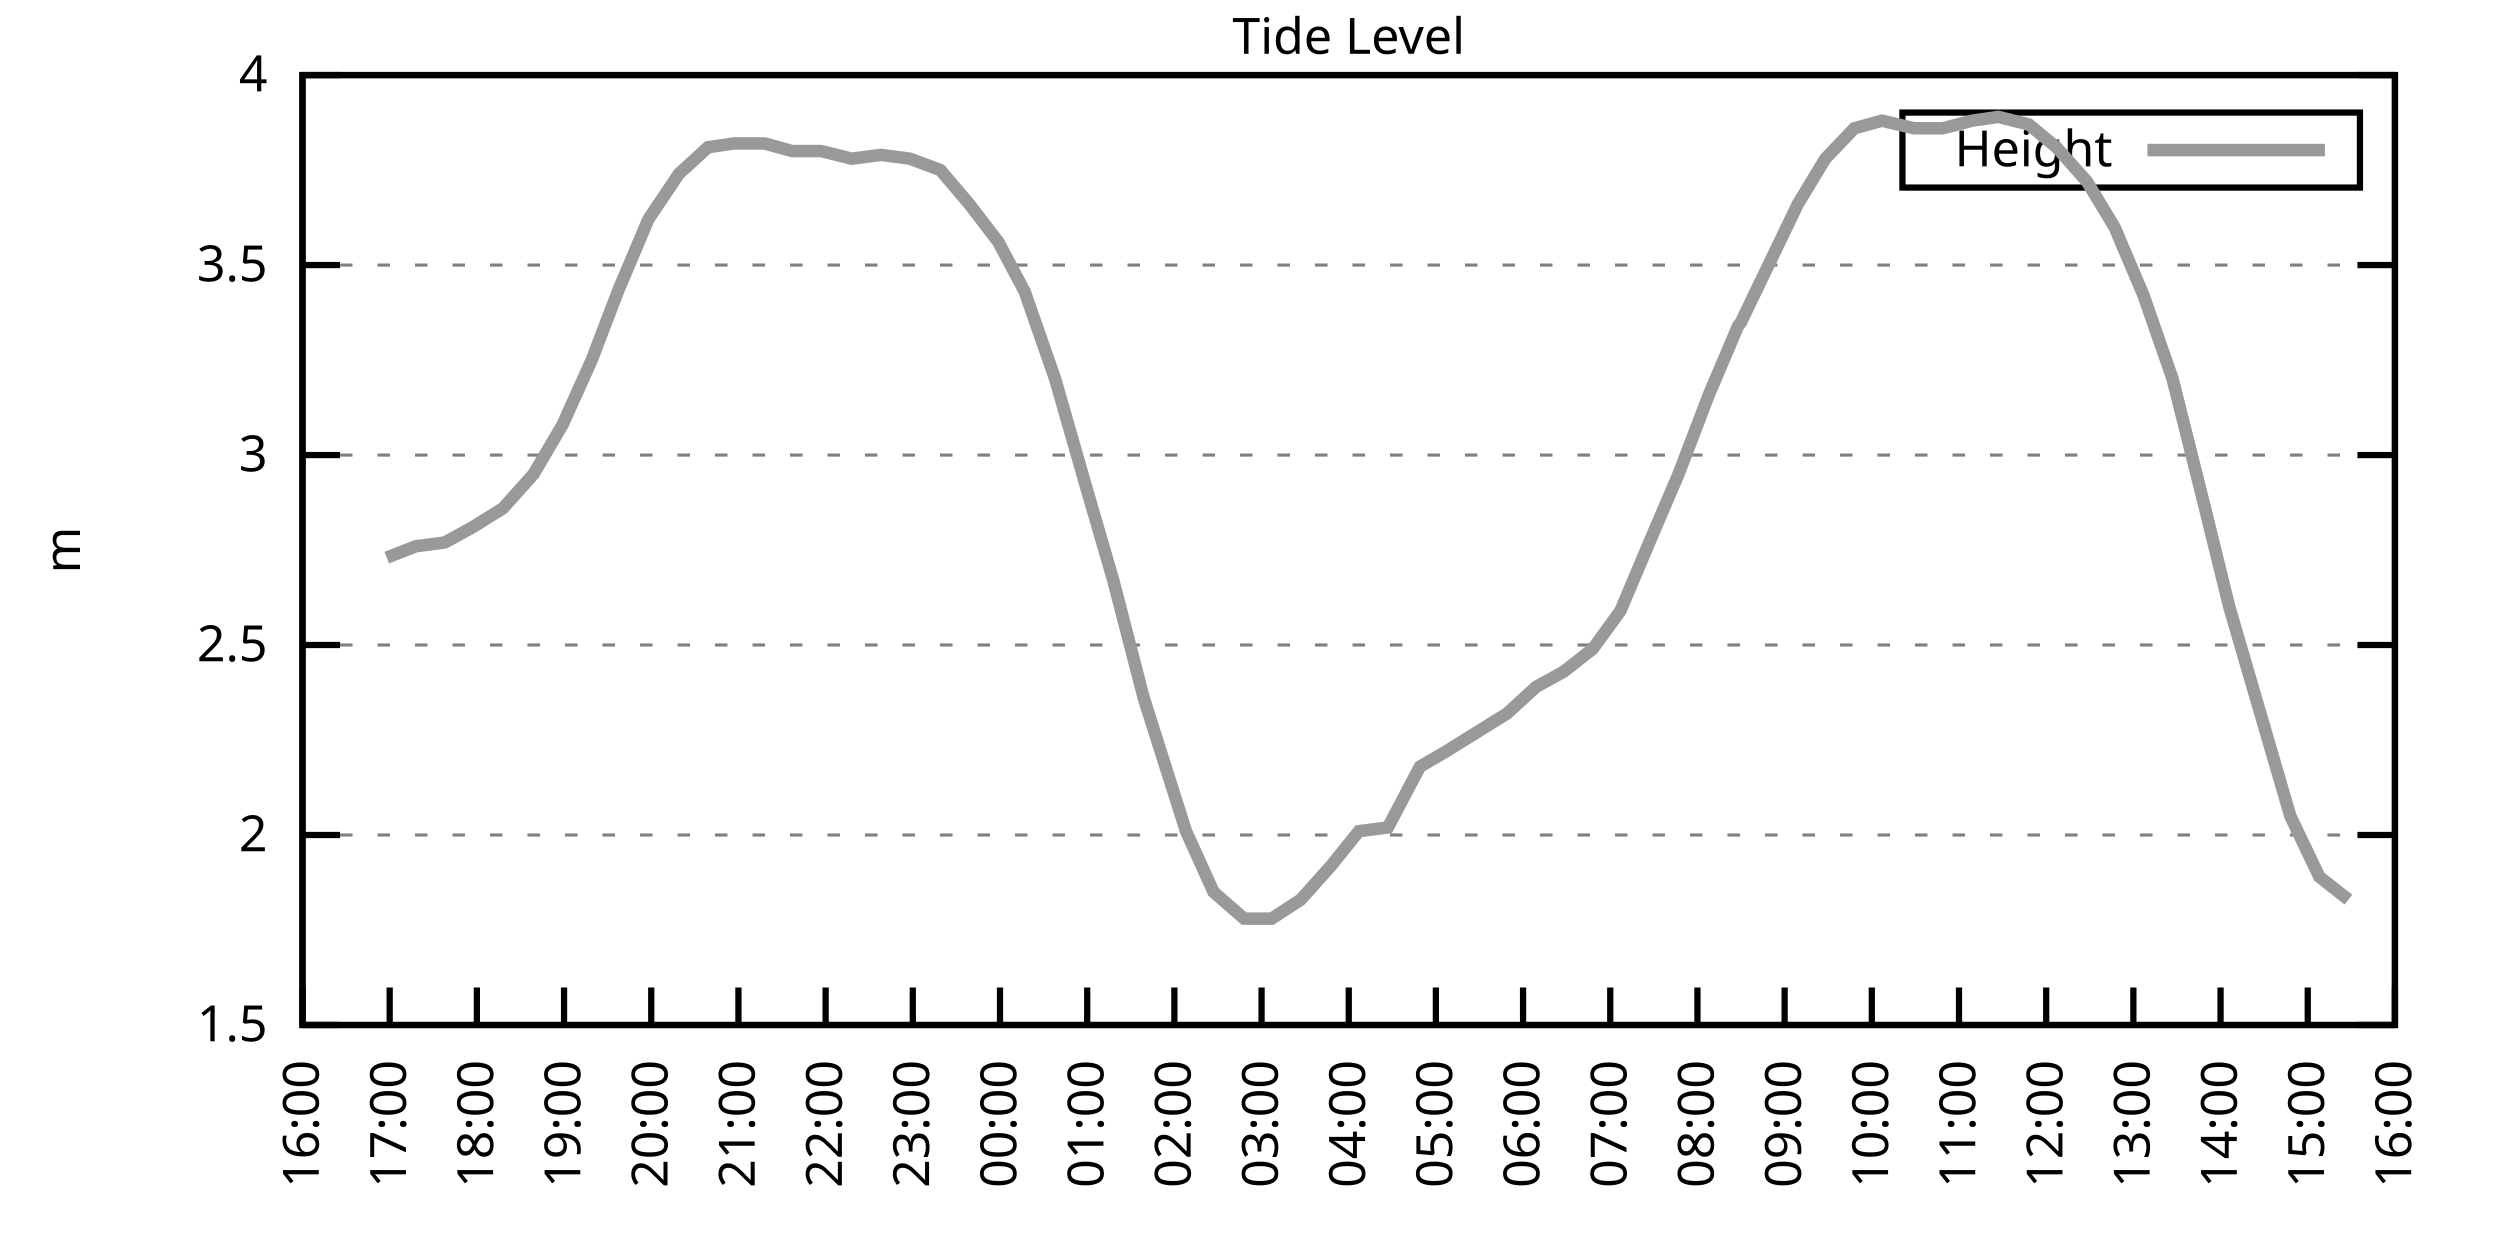
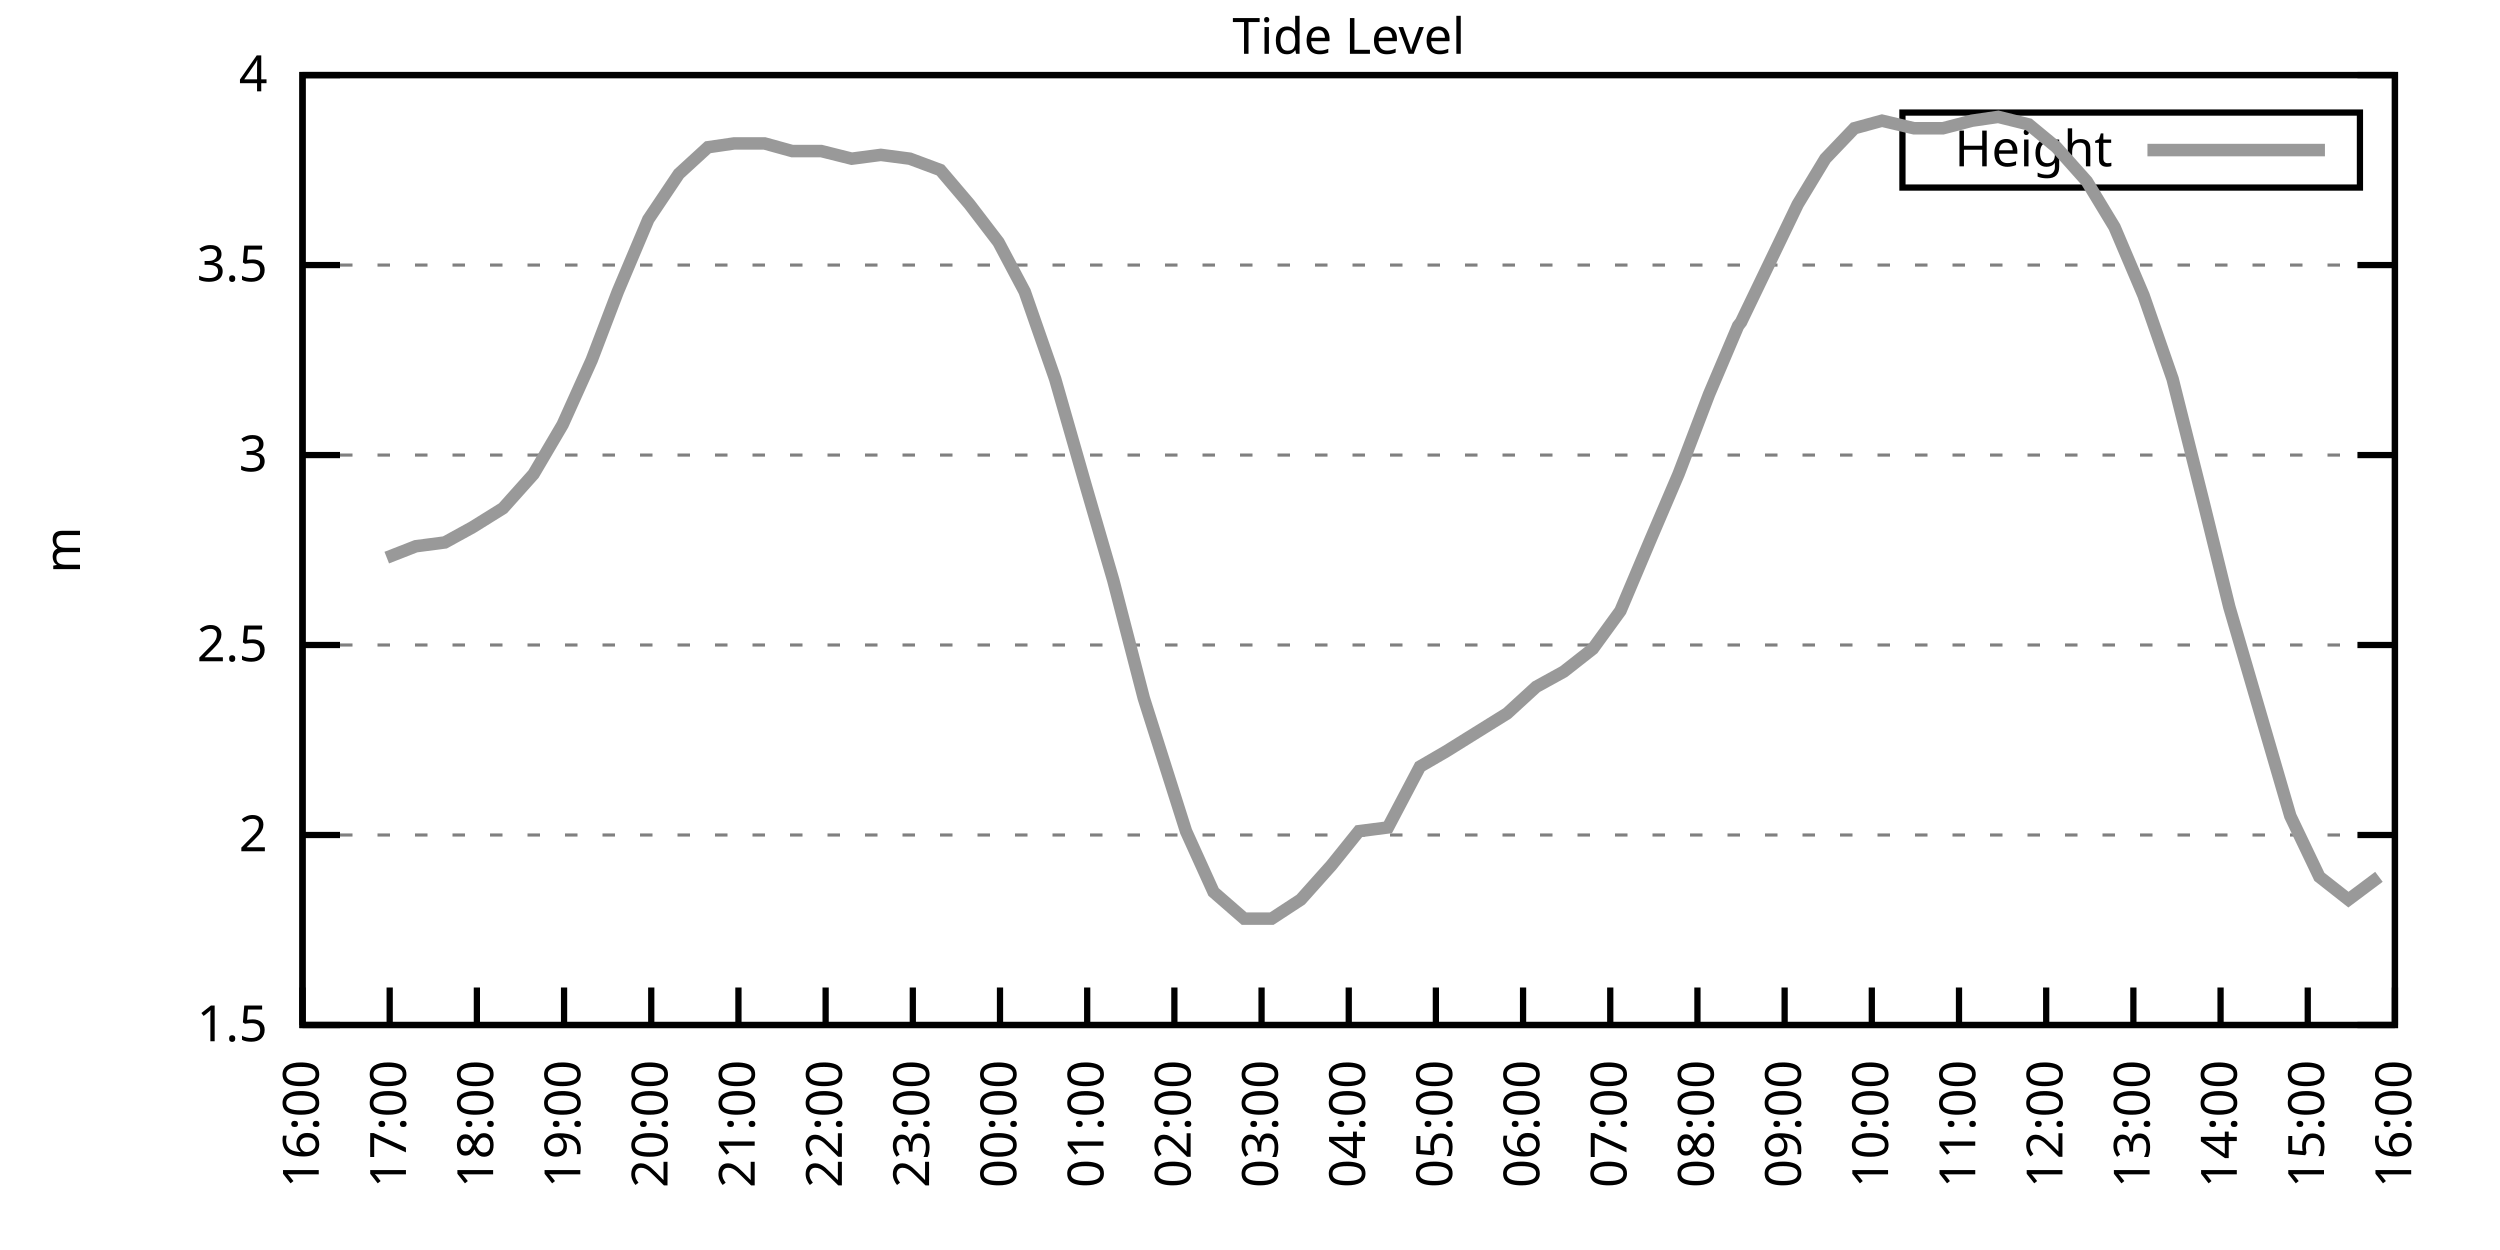
<svg xmlns="http://www.w3.org/2000/svg" xmlns:xlink="http://www.w3.org/1999/xlink" width="400" height="200" viewBox="0 0 400 200">
  <g id="gnuplot_canvas">
    <rect x="0" y="0" width="400" height="200" fill="none" />
    <defs>
      <circle id="gpDot" r="0.5" stroke-width="0.5" stroke="currentColor" />
      <path id="gpPt0" stroke-width="0.333" stroke="currentColor" d="M-1,0 h2 M0,-1 v2" />
      <path id="gpPt1" stroke-width="0.333" stroke="currentColor" d="M-1,-1 L1,1 M1,-1 L-1,1" />
      <path id="gpPt2" stroke-width="0.333" stroke="currentColor" d="M-1,0 L1,0 M0,-1 L0,1 M-1,-1 L1,1 M-1,1 L1,-1" />
      <rect id="gpPt3" stroke-width="0.333" stroke="currentColor" x="-1" y="-1" width="2" height="2" />
      <rect id="gpPt4" stroke-width="0.333" stroke="currentColor" fill="currentColor" x="-1" y="-1" width="2" height="2" />
      <circle id="gpPt5" stroke-width="0.333" stroke="currentColor" cx="0" cy="0" r="1" />
      <use xlink:href="#gpPt5" id="gpPt6" fill="currentColor" stroke="none" />
      <path id="gpPt7" stroke-width="0.333" stroke="currentColor" d="M0,-1.33 L-1.33,0.67 L1.33,0.67 z" />
      <use xlink:href="#gpPt7" id="gpPt8" fill="currentColor" stroke="none" />
      <use xlink:href="#gpPt7" id="gpPt9" stroke="currentColor" transform="rotate(180)" />
      <use xlink:href="#gpPt9" id="gpPt10" fill="currentColor" stroke="none" />
      <use xlink:href="#gpPt3" id="gpPt11" stroke="currentColor" transform="rotate(45)" />
      <use xlink:href="#gpPt11" id="gpPt12" fill="currentColor" stroke="none" />
      <path id="gpPt13" stroke-width="0.333" stroke="currentColor" d="M0,1.330 L1.265,0.411 L0.782,-1.067 L-0.782,-1.076 L-1.265,0.411 z" />
      <use xlink:href="#gpPt13" id="gpPt14" fill="currentColor" stroke="none" />
      <filter id="textbox" filterUnits="objectBoundingBox" x="0" y="0" height="1" width="1">
        <feFlood flood-color="white" flood-opacity="1" result="bgnd" />
        <feComposite in="SourceGraphic" in2="bgnd" operator="atop" />
      </filter>
      <filter id="greybox" filterUnits="objectBoundingBox" x="0" y="0" height="1" width="1">
        <feFlood flood-color="lightgrey" flood-opacity="1" result="grey" />
        <feComposite in="SourceGraphic" in2="grey" operator="atop" />
      </filter>
    </defs>
    <g fill="none" color="white" stroke="currentColor" stroke-width="1.00" stroke-linecap="butt" stroke-linejoin="miter">
</g>
    <g fill="none" color="black" stroke="currentColor" stroke-width="1.00" stroke-linecap="butt" stroke-linejoin="miter">
      <g stroke="none" shape-rendering="crispEdges">
        <polygon fill="rgb(255, 255, 255)" points="48.40,164.00 383.18,164.00 383.18,12.02 48.40,12.02 " />
      </g>
    </g>
    <g fill="none" color="black" stroke="currentColor" stroke-width="1.00" stroke-linecap="butt" stroke-linejoin="miter">
</g>
    <g fill="none" color="black" stroke="black" stroke-width="0.50" stroke-linecap="butt" stroke-linejoin="miter">
</g>
    <g fill="none" color="gray" stroke="currentColor" stroke-width="0.50" stroke-linecap="butt" stroke-linejoin="miter">
      <path stroke="gray" stroke-dasharray="2,4" class="gridline" d="M48.40,164.00 L383.19,164.00  " />
    </g>
    <g fill="none" color="gray" stroke="gray" stroke-width="1.00" stroke-linecap="butt" stroke-linejoin="miter">
</g>
    <g fill="none" color="black" stroke="currentColor" stroke-width="1.00" stroke-linecap="butt" stroke-linejoin="miter">
      <path stroke="black" d="M48.40,164.00 L54.40,164.00 M383.19,164.00 L377.19,164.00  " />
      <g transform="translate(42.80,166.60)" stroke="none" fill="black" font-family="Sans" font-size="8.00" text-anchor="end">
        <text>
          <tspan font-family="Sans"> 1.5</tspan>
        </text>
      </g>
    </g>
    <g fill="none" color="black" stroke="currentColor" stroke-width="1.00" stroke-linecap="butt" stroke-linejoin="miter">
</g>
    <g fill="none" color="black" stroke="black" stroke-width="0.50" stroke-linecap="butt" stroke-linejoin="miter">
</g>
    <g fill="none" color="gray" stroke="currentColor" stroke-width="0.50" stroke-linecap="butt" stroke-linejoin="miter">
      <path stroke="gray" stroke-dasharray="2,4" class="gridline" d="M48.40,133.60 L383.19,133.60  " />
    </g>
    <g fill="none" color="gray" stroke="gray" stroke-width="1.00" stroke-linecap="butt" stroke-linejoin="miter">
</g>
    <g fill="none" color="black" stroke="currentColor" stroke-width="1.00" stroke-linecap="butt" stroke-linejoin="miter">
      <path stroke="black" d="M48.40,133.60 L54.40,133.60 M383.19,133.60 L377.19,133.60  " />
      <g transform="translate(42.80,136.20)" stroke="none" fill="black" font-family="Sans" font-size="8.00" text-anchor="end">
        <text>
          <tspan font-family="Sans"> 2</tspan>
        </text>
      </g>
    </g>
    <g fill="none" color="black" stroke="currentColor" stroke-width="1.00" stroke-linecap="butt" stroke-linejoin="miter">
</g>
    <g fill="none" color="black" stroke="black" stroke-width="0.50" stroke-linecap="butt" stroke-linejoin="miter">
</g>
    <g fill="none" color="gray" stroke="currentColor" stroke-width="0.50" stroke-linecap="butt" stroke-linejoin="miter">
      <path stroke="gray" stroke-dasharray="2,4" class="gridline" d="M48.40,103.20 L383.19,103.20  " />
    </g>
    <g fill="none" color="gray" stroke="gray" stroke-width="1.00" stroke-linecap="butt" stroke-linejoin="miter">
</g>
    <g fill="none" color="black" stroke="currentColor" stroke-width="1.00" stroke-linecap="butt" stroke-linejoin="miter">
      <path stroke="black" d="M48.40,103.20 L54.40,103.20 M383.19,103.20 L377.19,103.20  " />
      <g transform="translate(42.80,105.80)" stroke="none" fill="black" font-family="Sans" font-size="8.00" text-anchor="end">
        <text>
          <tspan font-family="Sans"> 2.5</tspan>
        </text>
      </g>
    </g>
    <g fill="none" color="black" stroke="currentColor" stroke-width="1.00" stroke-linecap="butt" stroke-linejoin="miter">
</g>
    <g fill="none" color="black" stroke="black" stroke-width="0.50" stroke-linecap="butt" stroke-linejoin="miter">
</g>
    <g fill="none" color="gray" stroke="currentColor" stroke-width="0.50" stroke-linecap="butt" stroke-linejoin="miter">
      <path stroke="gray" stroke-dasharray="2,4" class="gridline" d="M48.40,72.81 L383.19,72.81  " />
    </g>
    <g fill="none" color="gray" stroke="gray" stroke-width="1.00" stroke-linecap="butt" stroke-linejoin="miter">
</g>
    <g fill="none" color="black" stroke="currentColor" stroke-width="1.00" stroke-linecap="butt" stroke-linejoin="miter">
      <path stroke="black" d="M48.40,72.81 L54.40,72.81 M383.19,72.81 L377.19,72.81  " />
      <g transform="translate(42.80,75.41)" stroke="none" fill="black" font-family="Sans" font-size="8.00" text-anchor="end">
        <text>
          <tspan font-family="Sans"> 3</tspan>
        </text>
      </g>
    </g>
    <g fill="none" color="black" stroke="currentColor" stroke-width="1.00" stroke-linecap="butt" stroke-linejoin="miter">
</g>
    <g fill="none" color="black" stroke="black" stroke-width="0.50" stroke-linecap="butt" stroke-linejoin="miter">
</g>
    <g fill="none" color="gray" stroke="currentColor" stroke-width="0.50" stroke-linecap="butt" stroke-linejoin="miter">
      <path stroke="gray" stroke-dasharray="2,4" class="gridline" d="M48.40,42.41 L383.19,42.41  " />
    </g>
    <g fill="none" color="gray" stroke="gray" stroke-width="1.00" stroke-linecap="butt" stroke-linejoin="miter">
</g>
    <g fill="none" color="black" stroke="currentColor" stroke-width="1.00" stroke-linecap="butt" stroke-linejoin="miter">
      <path stroke="black" d="M48.40,42.41 L54.40,42.41 M383.19,42.41 L377.19,42.41  " />
      <g transform="translate(42.80,45.01)" stroke="none" fill="black" font-family="Sans" font-size="8.00" text-anchor="end">
        <text>
          <tspan font-family="Sans"> 3.5</tspan>
        </text>
      </g>
    </g>
    <g fill="none" color="black" stroke="currentColor" stroke-width="1.00" stroke-linecap="butt" stroke-linejoin="miter">
</g>
    <g fill="none" color="black" stroke="black" stroke-width="0.50" stroke-linecap="butt" stroke-linejoin="miter">
</g>
    <g fill="none" color="gray" stroke="currentColor" stroke-width="0.50" stroke-linecap="butt" stroke-linejoin="miter">
      <path stroke="gray" stroke-dasharray="2,4" class="gridline" d="M48.40,12.01 L383.19,12.01  " />
    </g>
    <g fill="none" color="gray" stroke="gray" stroke-width="1.00" stroke-linecap="butt" stroke-linejoin="miter">
</g>
    <g fill="none" color="black" stroke="currentColor" stroke-width="1.00" stroke-linecap="butt" stroke-linejoin="miter">
      <path stroke="black" d="M48.40,12.01 L54.40,12.01 M383.19,12.01 L377.19,12.01  " />
      <g transform="translate(42.80,14.61)" stroke="none" fill="black" font-family="Sans" font-size="8.00" text-anchor="end">
        <text>
          <tspan font-family="Sans"> 4</tspan>
        </text>
      </g>
    </g>
    <g fill="none" color="black" stroke="currentColor" stroke-width="1.00" stroke-linecap="butt" stroke-linejoin="miter">
      <path stroke="black" d="M48.40,164.00 L48.40,158.00  " />
      <g transform="translate(51.00,169.60) rotate(270.00)" stroke="none" fill="black" font-family="Sans" font-size="8.00" text-anchor="end">
        <text>
          <tspan font-family="Sans">16:00</tspan>
        </text>
      </g>
    </g>
    <g fill="none" color="black" stroke="currentColor" stroke-width="1.00" stroke-linecap="butt" stroke-linejoin="miter">
      <path stroke="black" d="M62.35,164.00 L62.35,158.00  " />
      <g transform="translate(64.95,169.60) rotate(270.00)" stroke="none" fill="black" font-family="Sans" font-size="8.00" text-anchor="end">
        <text>
          <tspan font-family="Sans">17:00</tspan>
        </text>
      </g>
    </g>
    <g fill="none" color="black" stroke="currentColor" stroke-width="1.00" stroke-linecap="butt" stroke-linejoin="miter">
      <path stroke="black" d="M76.30,164.00 L76.30,158.00  " />
      <g transform="translate(78.90,169.60) rotate(270.00)" stroke="none" fill="black" font-family="Sans" font-size="8.00" text-anchor="end">
        <text>
          <tspan font-family="Sans">18:00</tspan>
        </text>
      </g>
    </g>
    <g fill="none" color="black" stroke="currentColor" stroke-width="1.00" stroke-linecap="butt" stroke-linejoin="miter">
      <path stroke="black" d="M90.25,164.00 L90.25,158.00  " />
      <g transform="translate(92.85,169.60) rotate(270.00)" stroke="none" fill="black" font-family="Sans" font-size="8.00" text-anchor="end">
        <text>
          <tspan font-family="Sans">19:00</tspan>
        </text>
      </g>
    </g>
    <g fill="none" color="black" stroke="currentColor" stroke-width="1.00" stroke-linecap="butt" stroke-linejoin="miter">
      <path stroke="black" d="M104.20,164.00 L104.20,158.00  " />
      <g transform="translate(106.80,169.60) rotate(270.00)" stroke="none" fill="black" font-family="Sans" font-size="8.00" text-anchor="end">
        <text>
          <tspan font-family="Sans">20:00</tspan>
        </text>
      </g>
    </g>
    <g fill="none" color="black" stroke="currentColor" stroke-width="1.00" stroke-linecap="butt" stroke-linejoin="miter">
      <path stroke="black" d="M118.15,164.00 L118.15,158.00  " />
      <g transform="translate(120.75,169.60) rotate(270.00)" stroke="none" fill="black" font-family="Sans" font-size="8.00" text-anchor="end">
        <text>
          <tspan font-family="Sans">21:00</tspan>
        </text>
      </g>
    </g>
    <g fill="none" color="black" stroke="currentColor" stroke-width="1.00" stroke-linecap="butt" stroke-linejoin="miter">
      <path stroke="black" d="M132.10,164.00 L132.10,158.00  " />
      <g transform="translate(134.70,169.60) rotate(270.00)" stroke="none" fill="black" font-family="Sans" font-size="8.00" text-anchor="end">
        <text>
          <tspan font-family="Sans">22:00</tspan>
        </text>
      </g>
    </g>
    <g fill="none" color="black" stroke="currentColor" stroke-width="1.00" stroke-linecap="butt" stroke-linejoin="miter">
      <path stroke="black" d="M146.05,164.00 L146.05,158.00  " />
      <g transform="translate(148.65,169.60) rotate(270.00)" stroke="none" fill="black" font-family="Sans" font-size="8.00" text-anchor="end">
        <text>
          <tspan font-family="Sans">23:00</tspan>
        </text>
      </g>
    </g>
    <g fill="none" color="black" stroke="currentColor" stroke-width="1.00" stroke-linecap="butt" stroke-linejoin="miter">
      <path stroke="black" d="M160.00,164.00 L160.00,158.00  " />
      <g transform="translate(162.60,169.60) rotate(270.00)" stroke="none" fill="black" font-family="Sans" font-size="8.00" text-anchor="end">
        <text>
          <tspan font-family="Sans">00:00</tspan>
        </text>
      </g>
    </g>
    <g fill="none" color="black" stroke="currentColor" stroke-width="1.00" stroke-linecap="butt" stroke-linejoin="miter">
      <path stroke="black" d="M173.95,164.00 L173.95,158.00  " />
      <g transform="translate(176.55,169.60) rotate(270.00)" stroke="none" fill="black" font-family="Sans" font-size="8.00" text-anchor="end">
        <text>
          <tspan font-family="Sans">01:00</tspan>
        </text>
      </g>
    </g>
    <g fill="none" color="black" stroke="currentColor" stroke-width="1.00" stroke-linecap="butt" stroke-linejoin="miter">
      <path stroke="black" d="M187.90,164.00 L187.90,158.00  " />
      <g transform="translate(190.50,169.60) rotate(270.00)" stroke="none" fill="black" font-family="Sans" font-size="8.00" text-anchor="end">
        <text>
          <tspan font-family="Sans">02:00</tspan>
        </text>
      </g>
    </g>
    <g fill="none" color="black" stroke="currentColor" stroke-width="1.00" stroke-linecap="butt" stroke-linejoin="miter">
      <path stroke="black" d="M201.85,164.00 L201.85,158.00  " />
      <g transform="translate(204.45,169.60) rotate(270.00)" stroke="none" fill="black" font-family="Sans" font-size="8.00" text-anchor="end">
        <text>
          <tspan font-family="Sans">03:00</tspan>
        </text>
      </g>
    </g>
    <g fill="none" color="black" stroke="currentColor" stroke-width="1.00" stroke-linecap="butt" stroke-linejoin="miter">
      <path stroke="black" d="M215.80,164.00 L215.80,158.00  " />
      <g transform="translate(218.40,169.60) rotate(270.00)" stroke="none" fill="black" font-family="Sans" font-size="8.00" text-anchor="end">
        <text>
          <tspan font-family="Sans">04:00</tspan>
        </text>
      </g>
    </g>
    <g fill="none" color="black" stroke="currentColor" stroke-width="1.00" stroke-linecap="butt" stroke-linejoin="miter">
      <path stroke="black" d="M229.74,164.00 L229.74,158.00  " />
      <g transform="translate(232.34,169.60) rotate(270.00)" stroke="none" fill="black" font-family="Sans" font-size="8.00" text-anchor="end">
        <text>
          <tspan font-family="Sans">05:00</tspan>
        </text>
      </g>
    </g>
    <g fill="none" color="black" stroke="currentColor" stroke-width="1.00" stroke-linecap="butt" stroke-linejoin="miter">
      <path stroke="black" d="M243.69,164.00 L243.69,158.00  " />
      <g transform="translate(246.29,169.60) rotate(270.00)" stroke="none" fill="black" font-family="Sans" font-size="8.00" text-anchor="end">
        <text>
          <tspan font-family="Sans">06:00</tspan>
        </text>
      </g>
    </g>
    <g fill="none" color="black" stroke="currentColor" stroke-width="1.00" stroke-linecap="butt" stroke-linejoin="miter">
      <path stroke="black" d="M257.64,164.00 L257.64,158.00  " />
      <g transform="translate(260.24,169.60) rotate(270.00)" stroke="none" fill="black" font-family="Sans" font-size="8.00" text-anchor="end">
        <text>
          <tspan font-family="Sans">07:00</tspan>
        </text>
      </g>
    </g>
    <g fill="none" color="black" stroke="currentColor" stroke-width="1.00" stroke-linecap="butt" stroke-linejoin="miter">
      <path stroke="black" d="M271.59,164.00 L271.59,158.00  " />
      <g transform="translate(274.19,169.60) rotate(270.00)" stroke="none" fill="black" font-family="Sans" font-size="8.00" text-anchor="end">
        <text>
          <tspan font-family="Sans">08:00</tspan>
        </text>
      </g>
    </g>
    <g fill="none" color="black" stroke="currentColor" stroke-width="1.00" stroke-linecap="butt" stroke-linejoin="miter">
      <path stroke="black" d="M285.54,164.00 L285.54,158.00  " />
      <g transform="translate(288.14,169.60) rotate(270.00)" stroke="none" fill="black" font-family="Sans" font-size="8.00" text-anchor="end">
        <text>
          <tspan font-family="Sans">09:00</tspan>
        </text>
      </g>
    </g>
    <g fill="none" color="black" stroke="currentColor" stroke-width="1.00" stroke-linecap="butt" stroke-linejoin="miter">
      <path stroke="black" d="M299.49,164.00 L299.49,158.00  " />
      <g transform="translate(302.09,169.60) rotate(270.00)" stroke="none" fill="black" font-family="Sans" font-size="8.00" text-anchor="end">
        <text>
          <tspan font-family="Sans">10:00</tspan>
        </text>
      </g>
    </g>
    <g fill="none" color="black" stroke="currentColor" stroke-width="1.00" stroke-linecap="butt" stroke-linejoin="miter">
      <path stroke="black" d="M313.44,164.00 L313.44,158.00  " />
      <g transform="translate(316.04,169.60) rotate(270.00)" stroke="none" fill="black" font-family="Sans" font-size="8.00" text-anchor="end">
        <text>
          <tspan font-family="Sans">11:00</tspan>
        </text>
      </g>
    </g>
    <g fill="none" color="black" stroke="currentColor" stroke-width="1.00" stroke-linecap="butt" stroke-linejoin="miter">
      <path stroke="black" d="M327.39,164.00 L327.39,158.00  " />
      <g transform="translate(329.99,169.60) rotate(270.00)" stroke="none" fill="black" font-family="Sans" font-size="8.00" text-anchor="end">
        <text>
          <tspan font-family="Sans">12:00</tspan>
        </text>
      </g>
    </g>
    <g fill="none" color="black" stroke="currentColor" stroke-width="1.00" stroke-linecap="butt" stroke-linejoin="miter">
      <path stroke="black" d="M341.34,164.00 L341.34,158.00  " />
      <g transform="translate(343.94,169.60) rotate(270.00)" stroke="none" fill="black" font-family="Sans" font-size="8.00" text-anchor="end">
        <text>
          <tspan font-family="Sans">13:00</tspan>
        </text>
      </g>
    </g>
    <g fill="none" color="black" stroke="currentColor" stroke-width="1.00" stroke-linecap="butt" stroke-linejoin="miter">
      <path stroke="black" d="M355.29,164.00 L355.29,158.00  " />
      <g transform="translate(357.89,169.60) rotate(270.00)" stroke="none" fill="black" font-family="Sans" font-size="8.00" text-anchor="end">
        <text>
          <tspan font-family="Sans">14:00</tspan>
        </text>
      </g>
    </g>
    <g fill="none" color="black" stroke="currentColor" stroke-width="1.00" stroke-linecap="butt" stroke-linejoin="miter">
      <path stroke="black" d="M369.24,164.00 L369.24,158.00  " />
      <g transform="translate(371.84,169.60) rotate(270.00)" stroke="none" fill="black" font-family="Sans" font-size="8.00" text-anchor="end">
        <text>
          <tspan font-family="Sans">15:00</tspan>
        </text>
      </g>
    </g>
    <g fill="none" color="black" stroke="currentColor" stroke-width="1.00" stroke-linecap="butt" stroke-linejoin="miter">
      <path stroke="black" d="M383.19,164.00 L383.19,158.00  " />
      <g transform="translate(385.79,169.60) rotate(270.00)" stroke="none" fill="black" font-family="Sans" font-size="8.00" text-anchor="end">
        <text>
          <tspan font-family="Sans">16:00</tspan>
        </text>
      </g>
    </g>
    <g fill="none" color="black" stroke="currentColor" stroke-width="1.00" stroke-linecap="butt" stroke-linejoin="miter">
</g>
    <g fill="none" color="black" stroke="currentColor" stroke-width="1.00" stroke-linecap="butt" stroke-linejoin="miter">
      <path stroke="black" d="M48.40,12.01 L48.40,164.00 L383.19,164.00 L383.19,12.01 L48.40,12.01 Z  " />
    </g>
    <g fill="none" color="black" stroke="currentColor" stroke-width="1.00" stroke-linecap="butt" stroke-linejoin="miter">
</g>
    <g fill="none" color="black" stroke="currentColor" stroke-width="1.00" stroke-linecap="butt" stroke-linejoin="miter">
      <path stroke="black" d="M304.39,30.01 L304.39,18.01 L377.59,18.01 L377.59,30.01 L304.39,30.01 Z  " />
    </g>
    <g id="Tide_level_plot_1">
      <g fill="none" color="white" stroke="black" stroke-width="2.00" stroke-linecap="butt" stroke-linejoin="miter">
</g>
      <g fill="none" color="black" stroke="currentColor" stroke-width="2.00" stroke-linecap="butt" stroke-linejoin="miter">
        <g transform="translate(337.99,26.61)" stroke="none" fill="black" font-family="Sans" font-size="8.00" text-anchor="end">
          <text>
            <tspan font-family="Sans">Height</tspan>
          </text>
        </g>
      </g>
      <g fill="none" color="black" stroke="currentColor" stroke-width="2.00" stroke-linecap="butt" stroke-linejoin="miter">
-         <path stroke="rgb(153, 153, 153)" d="M343.59,24.01 L371.99,24.01 M61.88,89.22 L66.53,87.40 L71.18,86.79 L75.60,84.36 L80.48,81.32 L85.37,75.85   L90.02,67.94 L94.67,57.61 L98.85,46.66 L103.73,35.11 L108.62,27.82 L113.27,23.56 L117.45,22.95 L122.33,22.95   L126.75,24.17 L131.40,24.17 L136.28,25.39 L140.93,24.78 L145.58,25.39 L150.46,27.21 L155.11,32.68 L159.76,38.76   L163.95,46.66 L168.83,60.65 L173.71,77.67 L178.13,92.87 L183.01,111.72 L189.76,132.99 L194.17,142.72 L199.06,146.98   L203.47,146.98 L208.12,143.94 L213.01,138.47 L217.42,132.99 L222.07,132.39 L227.19,122.66 L231.37,120.23 L236.25,117.19   L241.14,114.15 L245.79,109.89 L250.20,107.46 L254.85,103.81 L259.27,97.73 L264.15,86.18 L268.57,75.85 L273.45,63.08   L278.10,52.14 L278.57,51.53 L287.64,32.68 L292.05,25.39 L296.70,20.52 L301.12,19.31 L306.23,20.52 L310.88,20.52   L315.53,19.31 L319.72,18.70 L324.60,19.91 L329.02,23.56 L333.90,29.03 L338.32,36.33 L342.97,47.27 L347.62,60.65   L352.50,80.10 L356.69,97.12 L366.45,130.56 L371.10,140.29 L375.75,143.94  " />
+         <path stroke="rgb(153, 153, 153)" d="M343.59,24.01 L371.99,24.01 M61.88,89.22 L66.53,87.40 L71.18,86.79 L75.60,84.36 L80.48,81.32 L85.37,75.85   L90.02,67.94 L94.67,57.61 L98.85,46.66 L103.73,35.11 L108.62,27.82 L113.27,23.56 L117.45,22.95 L122.33,22.95   L126.75,24.17 L131.40,24.17 L136.28,25.39 L140.93,24.78 L145.58,25.39 L150.46,27.21 L155.11,32.68 L159.76,38.76   L163.95,46.66 L168.83,60.65 L173.71,77.67 L178.13,92.87 L183.01,111.72 L189.76,132.99 L194.17,142.72 L199.06,146.98   L203.47,146.98 L208.12,143.94 L213.01,138.47 L217.42,132.99 L222.07,132.39 L227.19,122.66 L231.37,120.23 L236.25,117.19   L241.14,114.15 L245.79,109.89 L250.20,107.46 L254.85,103.81 L259.27,97.73 L264.15,86.18 L268.57,75.85 L273.45,63.08   L278.10,52.14 L278.57,51.53 L287.64,32.68 L292.05,25.39 L296.70,20.52 L301.12,19.31 L306.23,20.52 L310.88,20.52   L315.53,19.31 L319.72,18.70 L324.60,19.91 L329.02,23.56 L333.90,29.03 L338.32,36.33 L342.97,47.27 L347.62,60.65   L352.50,80.10 L356.69,97.12 L366.45,130.56 L371.10,140.29 L375.75,143.94 L380.63,140.29  " />
      </g>
    </g>
    <g fill="none" color="black" stroke="currentColor" stroke-width="2.00" stroke-linecap="butt" stroke-linejoin="miter">
</g>
    <g fill="none" color="black" stroke="black" stroke-width="1.00" stroke-linecap="butt" stroke-linejoin="miter">
</g>
    <g fill="none" color="black" stroke="currentColor" stroke-width="1.00" stroke-linecap="butt" stroke-linejoin="miter">
      <path stroke="black" d="M48.40,12.01 L48.40,164.00 L383.19,164.00 L383.19,12.01 L48.40,12.01 Z  " />
      <g transform="translate(12.80,88.01) rotate(270.00)" stroke="none" fill="black" font-family="Sans" font-size="8.00" text-anchor="middle">
        <text>
          <tspan font-family="Sans">m</tspan>
        </text>
      </g>
    </g>
    <g fill="none" color="black" stroke="currentColor" stroke-width="1.00" stroke-linecap="butt" stroke-linejoin="miter">
</g>
    <g fill="none" color="black" stroke="currentColor" stroke-width="1.00" stroke-linecap="butt" stroke-linejoin="miter">
      <g transform="translate(215.79,8.61)" stroke="none" fill="black" font-family="Sans" font-size="8.00" text-anchor="middle">
        <text>
          <tspan font-family="Sans">Tide Level</tspan>
        </text>
      </g>
    </g>
    <g fill="none" color="black" stroke="currentColor" stroke-width="1.00" stroke-linecap="butt" stroke-linejoin="miter">
</g>
  </g>
</svg>
